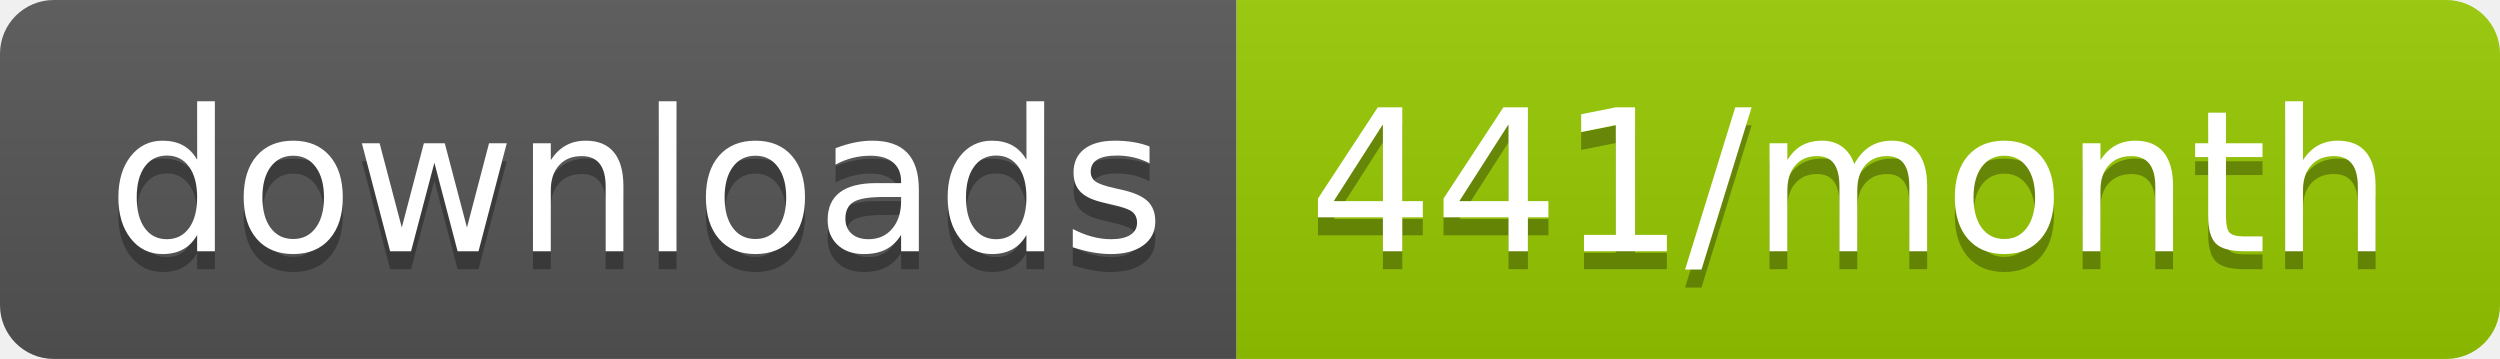
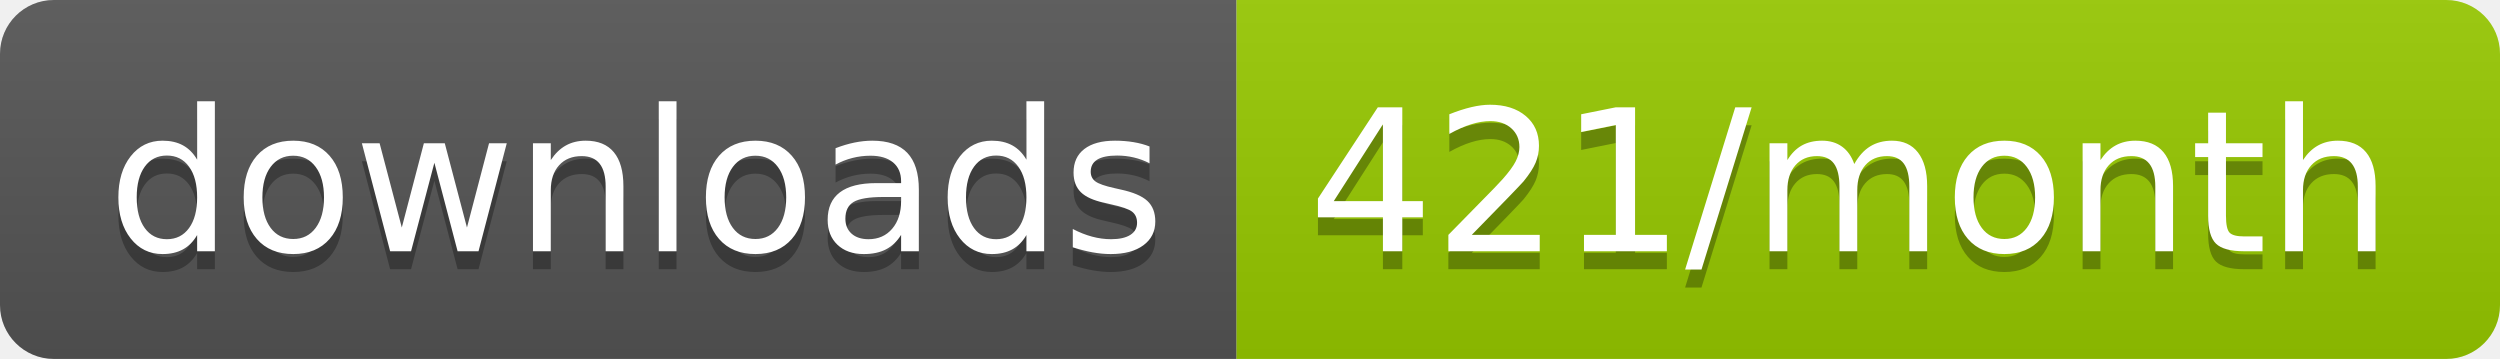
<svg xmlns="http://www.w3.org/2000/svg" width="139.3" height="20">
  <linearGradient id="smooth" x2="0" y2="100%">
    <stop offset="0" stop-color="#bbb" stop-opacity=".1" />
    <stop offset="1" stop-opacity=".1" />
  </linearGradient>
  <clipPath id="round">
    <rect width="139.3" height="20" rx="3" fill="#fff" />
  </clipPath>
  <g clip-path="url(#round)">
    <rect width="68.9" height="20" fill="#555" />
    <rect x="68.9" width="70.4" height="20" fill="#97CA00" />
    <rect width="139.3" height="20" fill="url(#smooth)" />
  </g>
  <g fill="#fff" text-anchor="middle" font-family="DejaVu Sans,Verdana,Geneva,sans-serif" font-size="110">
    <text x="354.5" y="150" fill="#010101" fill-opacity=".3" transform="scale(0.1)" textLength="589.0" lengthAdjust="spacing">downloads</text>
    <text x="354.5" y="140" transform="scale(0.1)" textLength="589.0" lengthAdjust="spacing">downloads</text>
-     <text x="1031.0" y="150" fill="#010101" fill-opacity=".3" transform="scale(0.1)" textLength="604.0" lengthAdjust="spacing">441/month</text>
-     <text x="1031.0" y="140" transform="scale(0.1)" textLength="604.0" lengthAdjust="spacing">441/month</text>
+     <text x="1031.0" y="150" fill="#010101" fill-opacity=".3" transform="scale(0.1)" textLength="604.0" lengthAdjust="spacing">421/month</text>
+     <text x="1031.0" y="140" transform="scale(0.1)" textLength="604.0" lengthAdjust="spacing">421/month</text>
  </g>
</svg>
